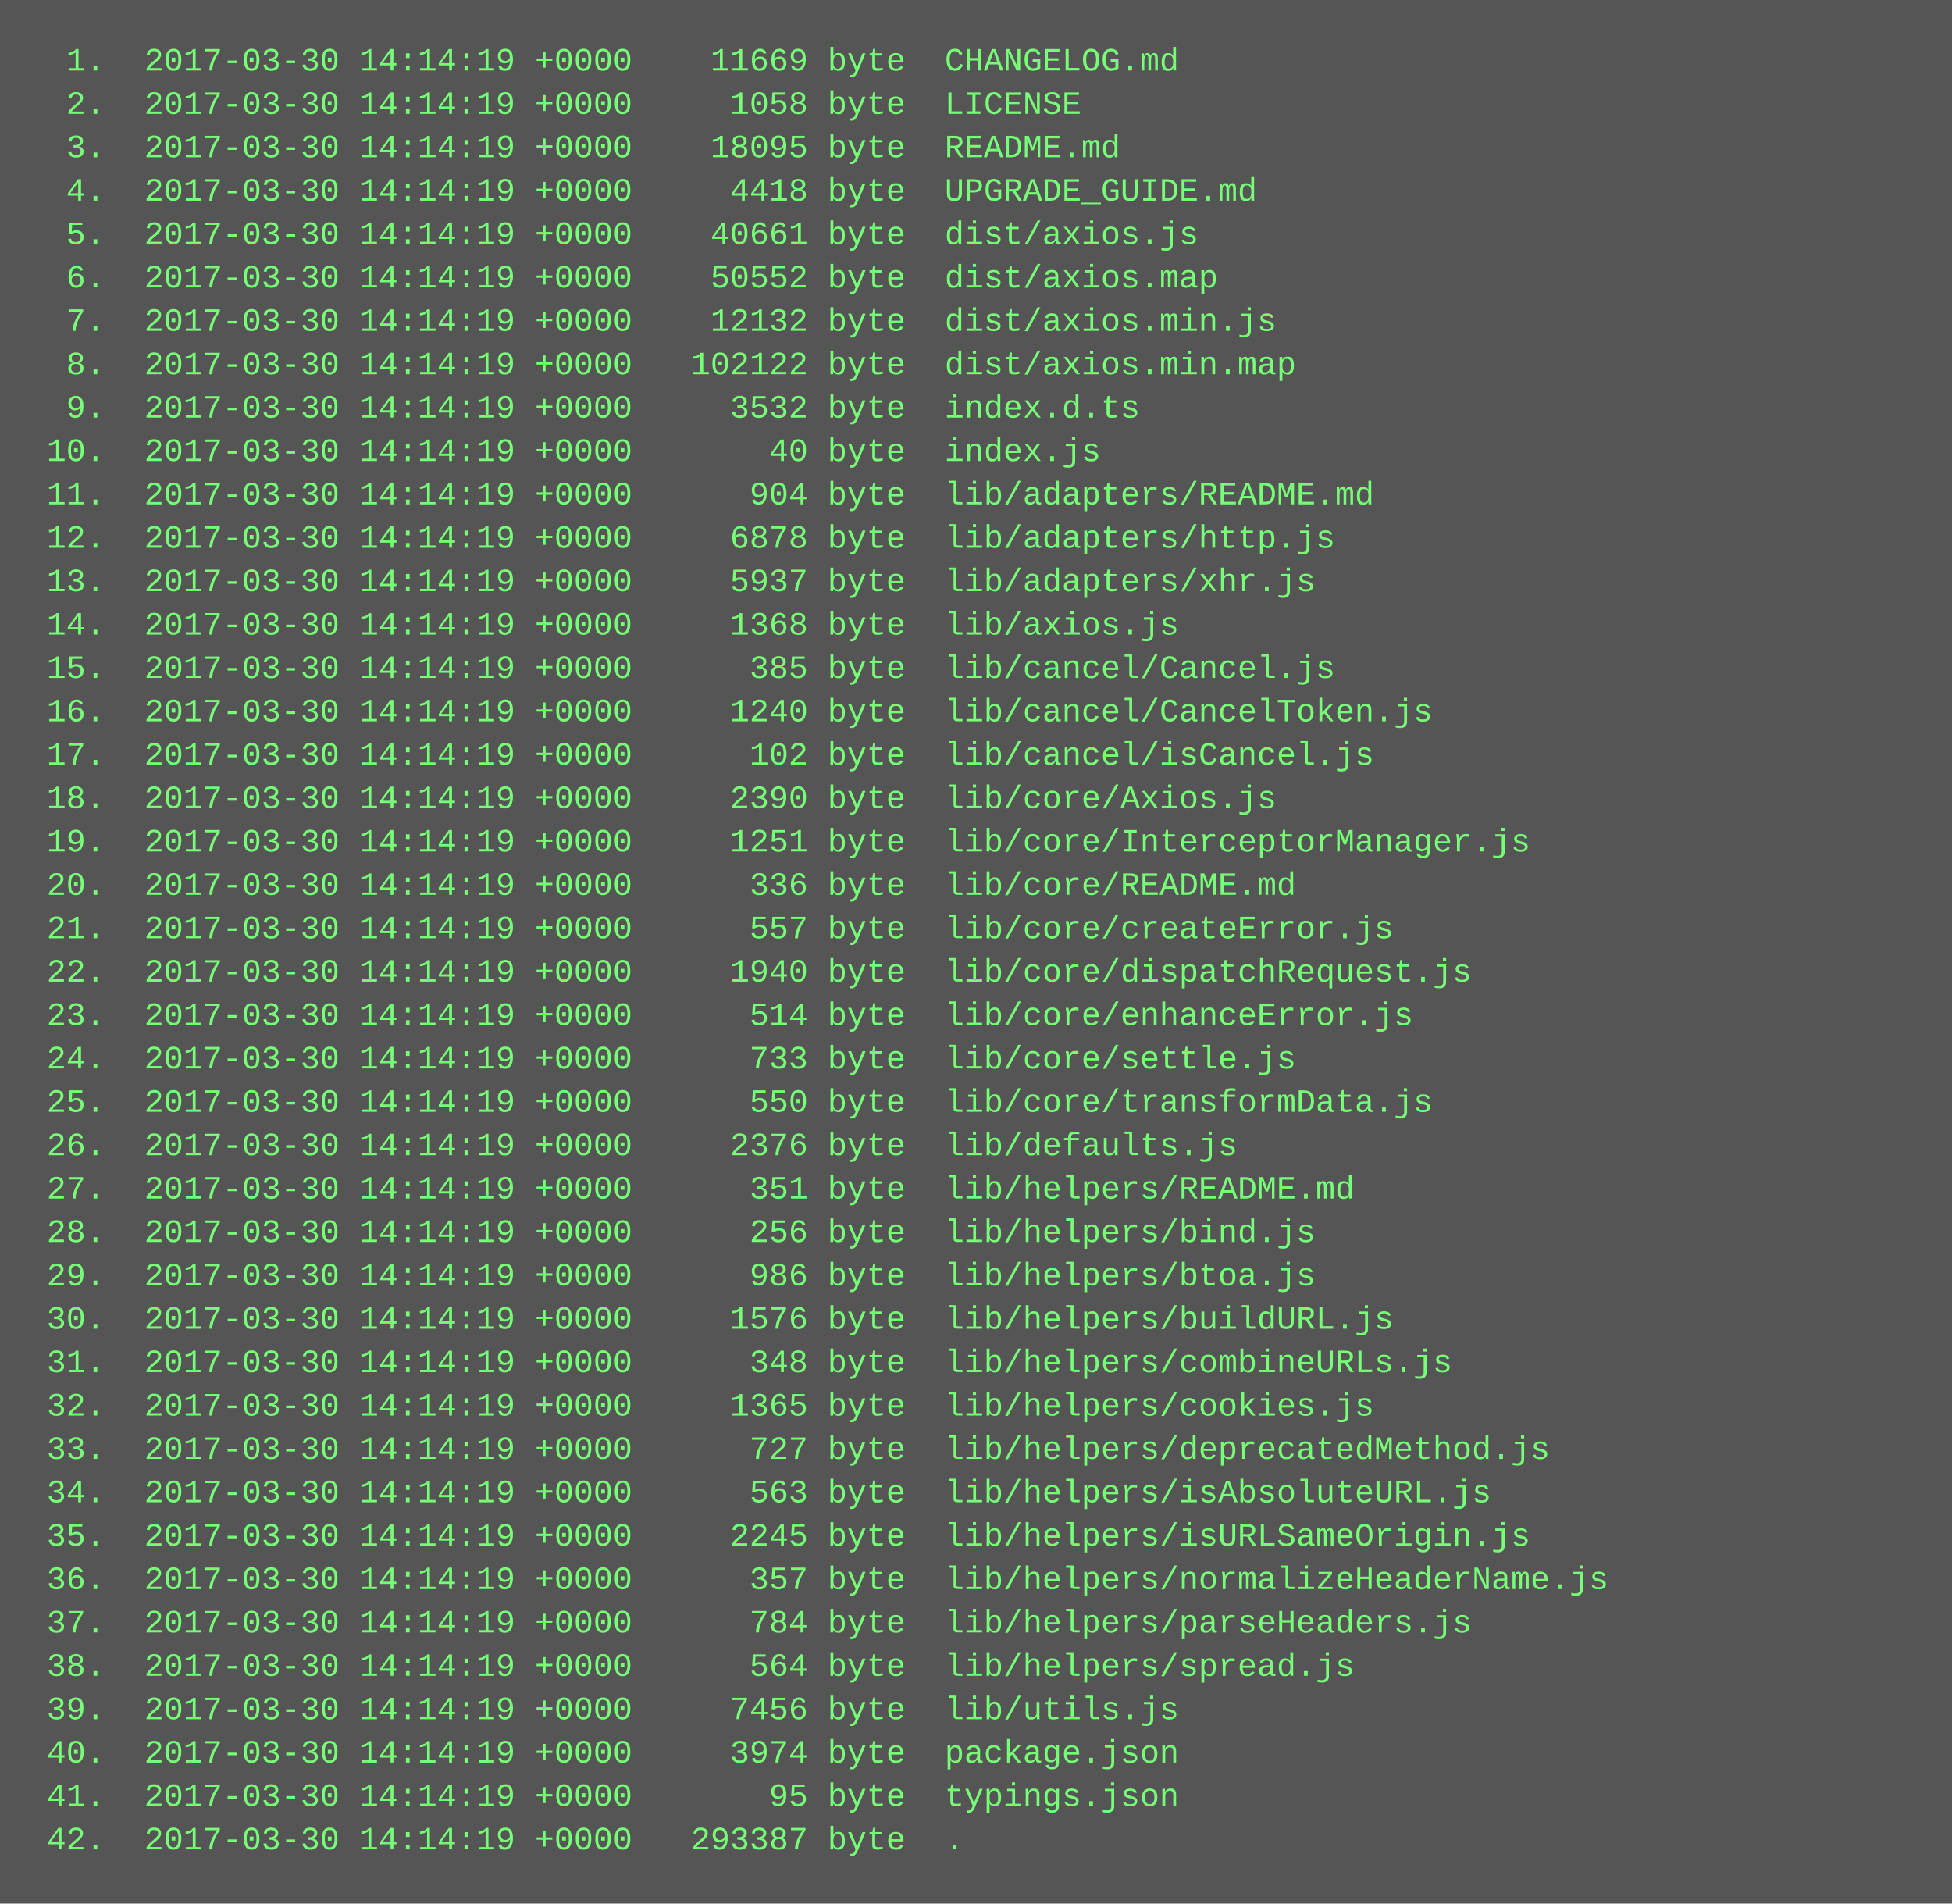
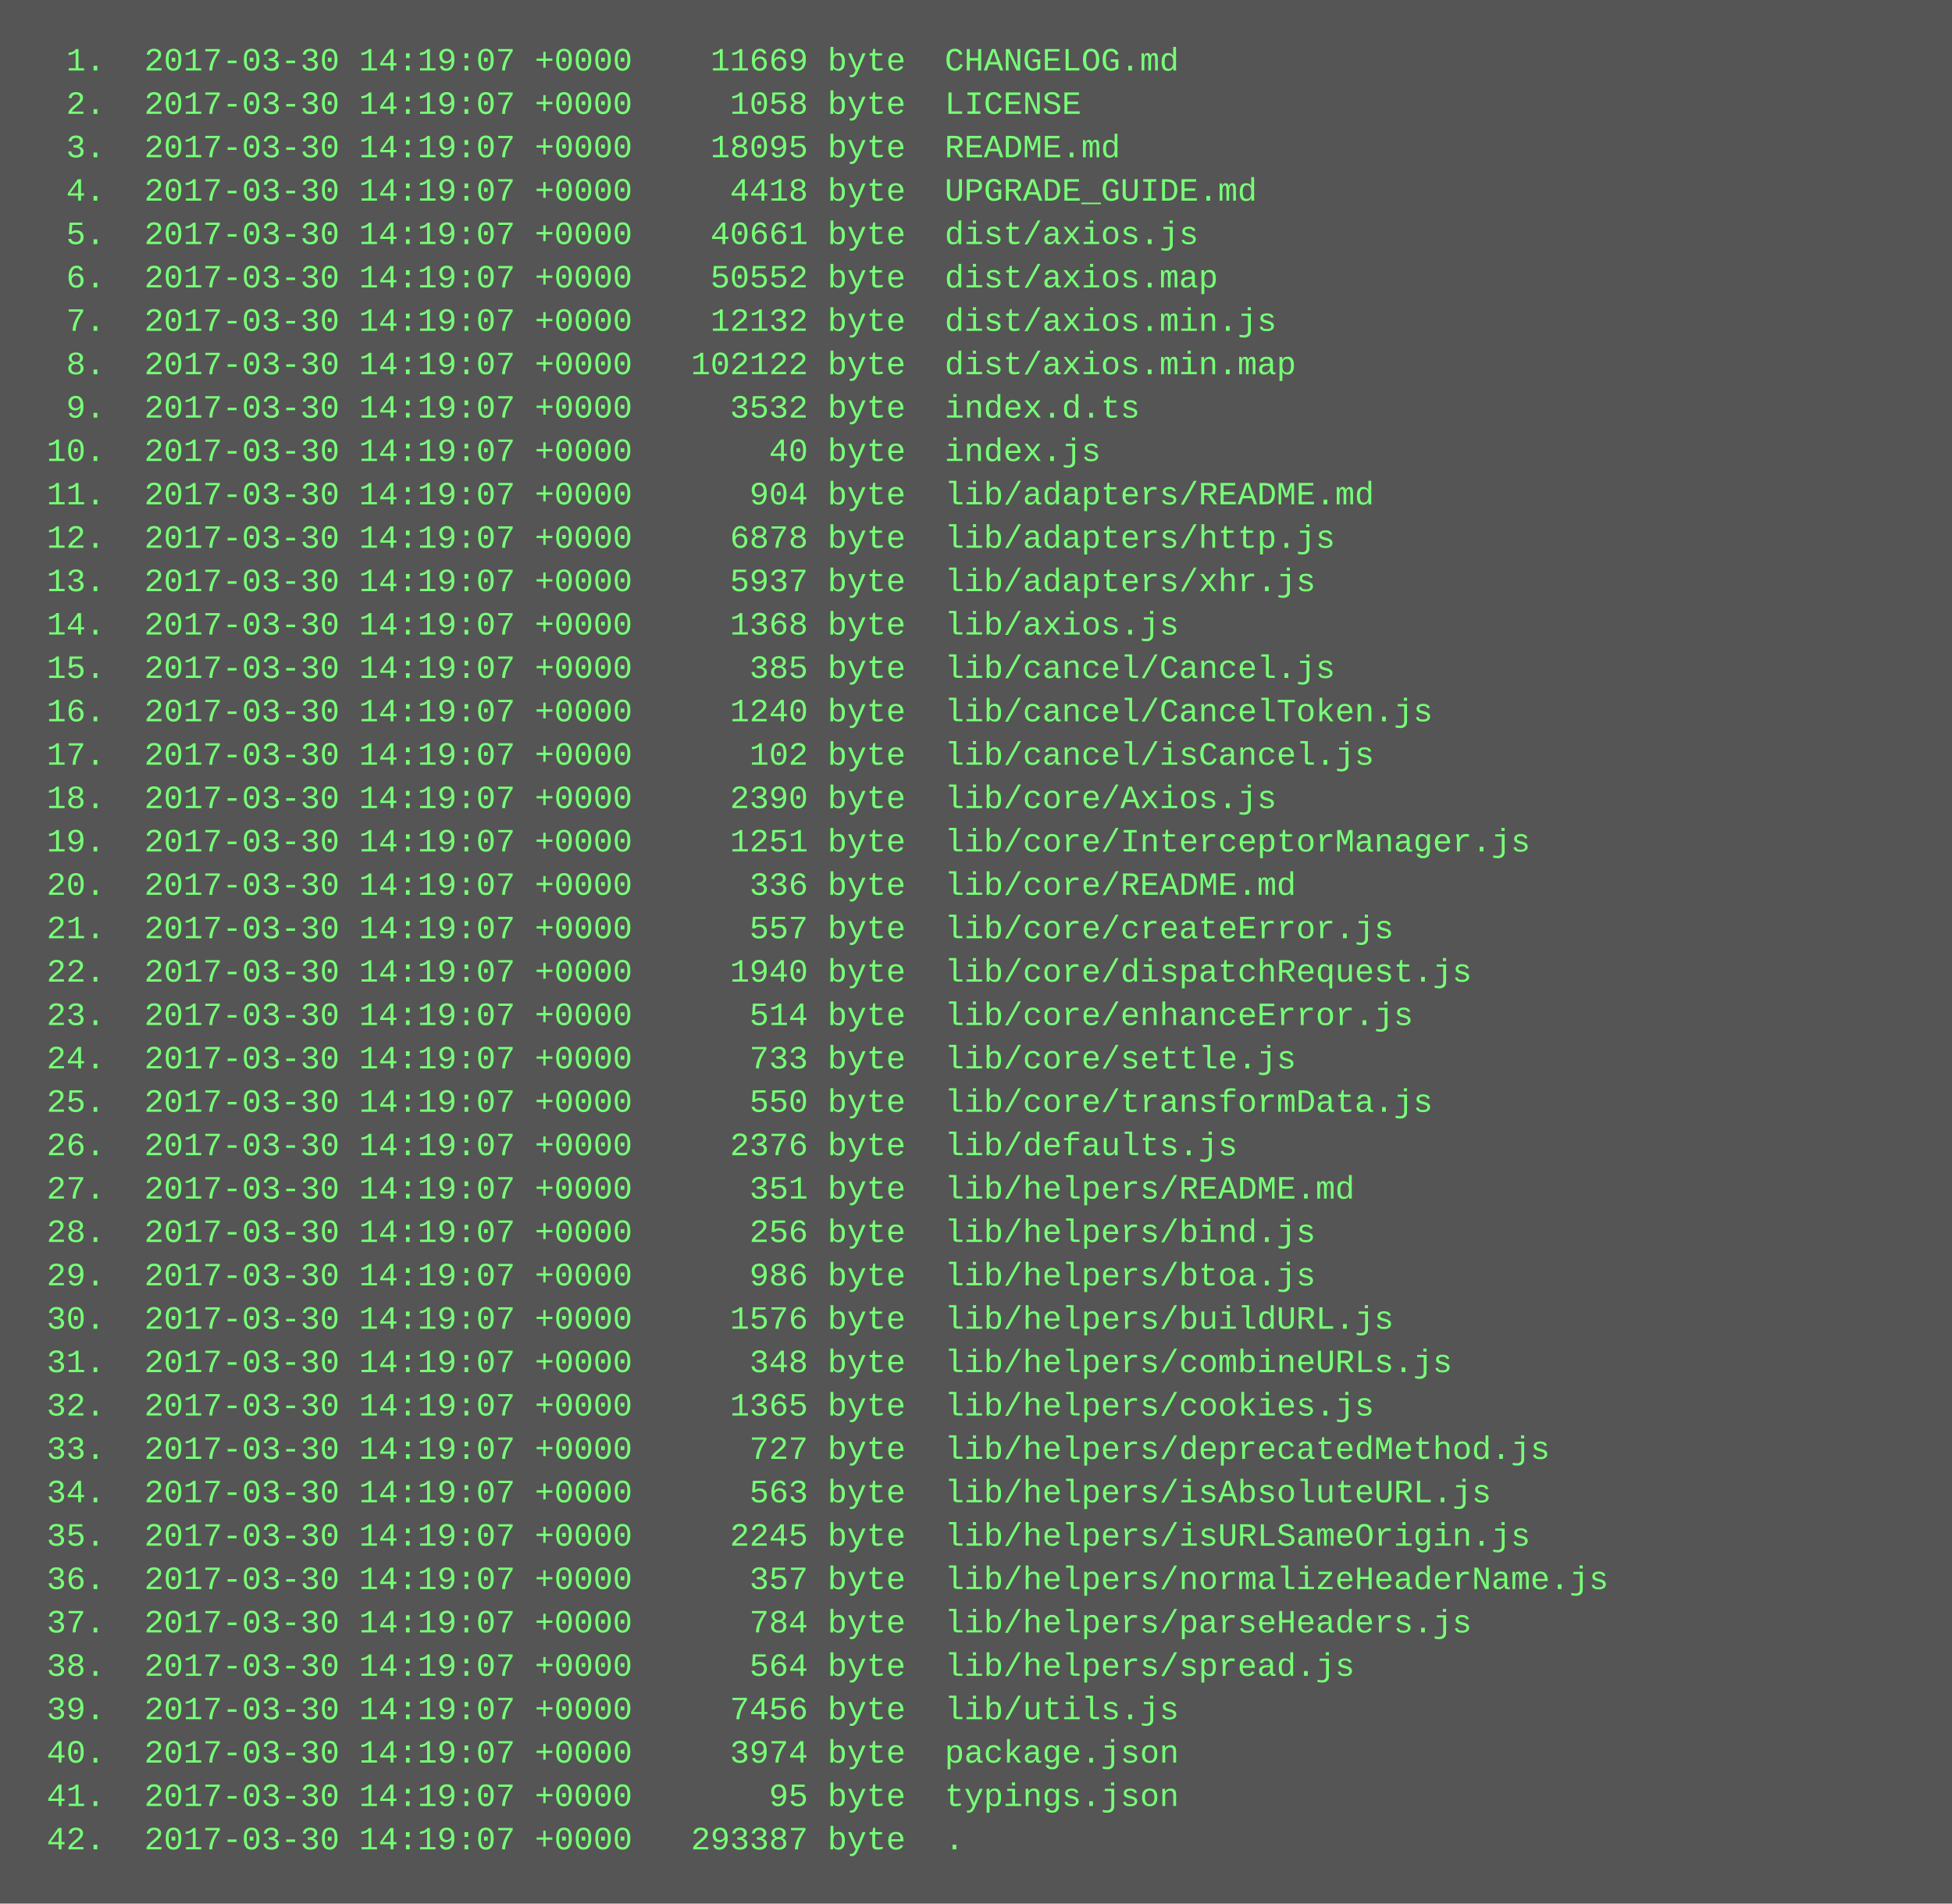
<svg xmlns="http://www.w3.org/2000/svg" height="702" width="720">
  <rect height="702" fill="#555" width="720" />
  <text fill="#7f7" font-family="Courier New" font-size="12" xml:space="preserve">
-     <tspan x="10" y="26">  1.  2017-03-30 14:14:19 +0000    11669 byte  CHANGELOG.md</tspan>
-     <tspan x="10" y="42">  2.  2017-03-30 14:14:19 +0000     1058 byte  LICENSE</tspan>
-     <tspan x="10" y="58">  3.  2017-03-30 14:14:19 +0000    18095 byte  README.md</tspan>
-     <tspan x="10" y="74">  4.  2017-03-30 14:14:19 +0000     4418 byte  UPGRADE_GUIDE.md</tspan>
-     <tspan x="10" y="90">  5.  2017-03-30 14:14:19 +0000    40661 byte  dist/axios.js</tspan>
-     <tspan x="10" y="106">  6.  2017-03-30 14:14:19 +0000    50552 byte  dist/axios.map</tspan>
-     <tspan x="10" y="122">  7.  2017-03-30 14:14:19 +0000    12132 byte  dist/axios.min.js</tspan>
-     <tspan x="10" y="138">  8.  2017-03-30 14:14:19 +0000   102122 byte  dist/axios.min.map</tspan>
-     <tspan x="10" y="154">  9.  2017-03-30 14:14:19 +0000     3532 byte  index.d.ts</tspan>
-     <tspan x="10" y="170"> 10.  2017-03-30 14:14:19 +0000       40 byte  index.js</tspan>
-     <tspan x="10" y="186"> 11.  2017-03-30 14:14:19 +0000      904 byte  lib/adapters/README.md</tspan>
-     <tspan x="10" y="202"> 12.  2017-03-30 14:14:19 +0000     6878 byte  lib/adapters/http.js</tspan>
-     <tspan x="10" y="218"> 13.  2017-03-30 14:14:19 +0000     5937 byte  lib/adapters/xhr.js</tspan>
-     <tspan x="10" y="234"> 14.  2017-03-30 14:14:19 +0000     1368 byte  lib/axios.js</tspan>
-     <tspan x="10" y="250"> 15.  2017-03-30 14:14:19 +0000      385 byte  lib/cancel/Cancel.js</tspan>
-     <tspan x="10" y="266"> 16.  2017-03-30 14:14:19 +0000     1240 byte  lib/cancel/CancelToken.js</tspan>
-     <tspan x="10" y="282"> 17.  2017-03-30 14:14:19 +0000      102 byte  lib/cancel/isCancel.js</tspan>
-     <tspan x="10" y="298"> 18.  2017-03-30 14:14:19 +0000     2390 byte  lib/core/Axios.js</tspan>
-     <tspan x="10" y="314"> 19.  2017-03-30 14:14:19 +0000     1251 byte  lib/core/InterceptorManager.js</tspan>
-     <tspan x="10" y="330"> 20.  2017-03-30 14:14:19 +0000      336 byte  lib/core/README.md</tspan>
-     <tspan x="10" y="346"> 21.  2017-03-30 14:14:19 +0000      557 byte  lib/core/createError.js</tspan>
-     <tspan x="10" y="362"> 22.  2017-03-30 14:14:19 +0000     1940 byte  lib/core/dispatchRequest.js</tspan>
-     <tspan x="10" y="378"> 23.  2017-03-30 14:14:19 +0000      514 byte  lib/core/enhanceError.js</tspan>
-     <tspan x="10" y="394"> 24.  2017-03-30 14:14:19 +0000      733 byte  lib/core/settle.js</tspan>
-     <tspan x="10" y="410"> 25.  2017-03-30 14:14:19 +0000      550 byte  lib/core/transformData.js</tspan>
-     <tspan x="10" y="426"> 26.  2017-03-30 14:14:19 +0000     2376 byte  lib/defaults.js</tspan>
-     <tspan x="10" y="442"> 27.  2017-03-30 14:14:19 +0000      351 byte  lib/helpers/README.md</tspan>
-     <tspan x="10" y="458"> 28.  2017-03-30 14:14:19 +0000      256 byte  lib/helpers/bind.js</tspan>
-     <tspan x="10" y="474"> 29.  2017-03-30 14:14:19 +0000      986 byte  lib/helpers/btoa.js</tspan>
-     <tspan x="10" y="490"> 30.  2017-03-30 14:14:19 +0000     1576 byte  lib/helpers/buildURL.js</tspan>
-     <tspan x="10" y="506"> 31.  2017-03-30 14:14:19 +0000      348 byte  lib/helpers/combineURLs.js</tspan>
-     <tspan x="10" y="522"> 32.  2017-03-30 14:14:19 +0000     1365 byte  lib/helpers/cookies.js</tspan>
-     <tspan x="10" y="538"> 33.  2017-03-30 14:14:19 +0000      727 byte  lib/helpers/deprecatedMethod.js</tspan>
-     <tspan x="10" y="554"> 34.  2017-03-30 14:14:19 +0000      563 byte  lib/helpers/isAbsoluteURL.js</tspan>
-     <tspan x="10" y="570"> 35.  2017-03-30 14:14:19 +0000     2245 byte  lib/helpers/isURLSameOrigin.js</tspan>
-     <tspan x="10" y="586"> 36.  2017-03-30 14:14:19 +0000      357 byte  lib/helpers/normalizeHeaderName.js</tspan>
-     <tspan x="10" y="602"> 37.  2017-03-30 14:14:19 +0000      784 byte  lib/helpers/parseHeaders.js</tspan>
-     <tspan x="10" y="618"> 38.  2017-03-30 14:14:19 +0000      564 byte  lib/helpers/spread.js</tspan>
-     <tspan x="10" y="634"> 39.  2017-03-30 14:14:19 +0000     7456 byte  lib/utils.js</tspan>
-     <tspan x="10" y="650"> 40.  2017-03-30 14:14:19 +0000     3974 byte  package.json</tspan>
-     <tspan x="10" y="666"> 41.  2017-03-30 14:14:19 +0000       95 byte  typings.json</tspan>
-     <tspan x="10" y="682"> 42.  2017-03-30 14:14:19 +0000   293387 byte  .</tspan>
+     <tspan x="10" y="26">  1.  2017-03-30 14:19:07 +0000    11669 byte  CHANGELOG.md</tspan>
+     <tspan x="10" y="42">  2.  2017-03-30 14:19:07 +0000     1058 byte  LICENSE</tspan>
+     <tspan x="10" y="58">  3.  2017-03-30 14:19:07 +0000    18095 byte  README.md</tspan>
+     <tspan x="10" y="74">  4.  2017-03-30 14:19:07 +0000     4418 byte  UPGRADE_GUIDE.md</tspan>
+     <tspan x="10" y="90">  5.  2017-03-30 14:19:07 +0000    40661 byte  dist/axios.js</tspan>
+     <tspan x="10" y="106">  6.  2017-03-30 14:19:07 +0000    50552 byte  dist/axios.map</tspan>
+     <tspan x="10" y="122">  7.  2017-03-30 14:19:07 +0000    12132 byte  dist/axios.min.js</tspan>
+     <tspan x="10" y="138">  8.  2017-03-30 14:19:07 +0000   102122 byte  dist/axios.min.map</tspan>
+     <tspan x="10" y="154">  9.  2017-03-30 14:19:07 +0000     3532 byte  index.d.ts</tspan>
+     <tspan x="10" y="170"> 10.  2017-03-30 14:19:07 +0000       40 byte  index.js</tspan>
+     <tspan x="10" y="186"> 11.  2017-03-30 14:19:07 +0000      904 byte  lib/adapters/README.md</tspan>
+     <tspan x="10" y="202"> 12.  2017-03-30 14:19:07 +0000     6878 byte  lib/adapters/http.js</tspan>
+     <tspan x="10" y="218"> 13.  2017-03-30 14:19:07 +0000     5937 byte  lib/adapters/xhr.js</tspan>
+     <tspan x="10" y="234"> 14.  2017-03-30 14:19:07 +0000     1368 byte  lib/axios.js</tspan>
+     <tspan x="10" y="250"> 15.  2017-03-30 14:19:07 +0000      385 byte  lib/cancel/Cancel.js</tspan>
+     <tspan x="10" y="266"> 16.  2017-03-30 14:19:07 +0000     1240 byte  lib/cancel/CancelToken.js</tspan>
+     <tspan x="10" y="282"> 17.  2017-03-30 14:19:07 +0000      102 byte  lib/cancel/isCancel.js</tspan>
+     <tspan x="10" y="298"> 18.  2017-03-30 14:19:07 +0000     2390 byte  lib/core/Axios.js</tspan>
+     <tspan x="10" y="314"> 19.  2017-03-30 14:19:07 +0000     1251 byte  lib/core/InterceptorManager.js</tspan>
+     <tspan x="10" y="330"> 20.  2017-03-30 14:19:07 +0000      336 byte  lib/core/README.md</tspan>
+     <tspan x="10" y="346"> 21.  2017-03-30 14:19:07 +0000      557 byte  lib/core/createError.js</tspan>
+     <tspan x="10" y="362"> 22.  2017-03-30 14:19:07 +0000     1940 byte  lib/core/dispatchRequest.js</tspan>
+     <tspan x="10" y="378"> 23.  2017-03-30 14:19:07 +0000      514 byte  lib/core/enhanceError.js</tspan>
+     <tspan x="10" y="394"> 24.  2017-03-30 14:19:07 +0000      733 byte  lib/core/settle.js</tspan>
+     <tspan x="10" y="410"> 25.  2017-03-30 14:19:07 +0000      550 byte  lib/core/transformData.js</tspan>
+     <tspan x="10" y="426"> 26.  2017-03-30 14:19:07 +0000     2376 byte  lib/defaults.js</tspan>
+     <tspan x="10" y="442"> 27.  2017-03-30 14:19:07 +0000      351 byte  lib/helpers/README.md</tspan>
+     <tspan x="10" y="458"> 28.  2017-03-30 14:19:07 +0000      256 byte  lib/helpers/bind.js</tspan>
+     <tspan x="10" y="474"> 29.  2017-03-30 14:19:07 +0000      986 byte  lib/helpers/btoa.js</tspan>
+     <tspan x="10" y="490"> 30.  2017-03-30 14:19:07 +0000     1576 byte  lib/helpers/buildURL.js</tspan>
+     <tspan x="10" y="506"> 31.  2017-03-30 14:19:07 +0000      348 byte  lib/helpers/combineURLs.js</tspan>
+     <tspan x="10" y="522"> 32.  2017-03-30 14:19:07 +0000     1365 byte  lib/helpers/cookies.js</tspan>
+     <tspan x="10" y="538"> 33.  2017-03-30 14:19:07 +0000      727 byte  lib/helpers/deprecatedMethod.js</tspan>
+     <tspan x="10" y="554"> 34.  2017-03-30 14:19:07 +0000      563 byte  lib/helpers/isAbsoluteURL.js</tspan>
+     <tspan x="10" y="570"> 35.  2017-03-30 14:19:07 +0000     2245 byte  lib/helpers/isURLSameOrigin.js</tspan>
+     <tspan x="10" y="586"> 36.  2017-03-30 14:19:07 +0000      357 byte  lib/helpers/normalizeHeaderName.js</tspan>
+     <tspan x="10" y="602"> 37.  2017-03-30 14:19:07 +0000      784 byte  lib/helpers/parseHeaders.js</tspan>
+     <tspan x="10" y="618"> 38.  2017-03-30 14:19:07 +0000      564 byte  lib/helpers/spread.js</tspan>
+     <tspan x="10" y="634"> 39.  2017-03-30 14:19:07 +0000     7456 byte  lib/utils.js</tspan>
+     <tspan x="10" y="650"> 40.  2017-03-30 14:19:07 +0000     3974 byte  package.json</tspan>
+     <tspan x="10" y="666"> 41.  2017-03-30 14:19:07 +0000       95 byte  typings.json</tspan>
+     <tspan x="10" y="682"> 42.  2017-03-30 14:19:07 +0000   293387 byte  .</tspan>
  </text>
</svg>
